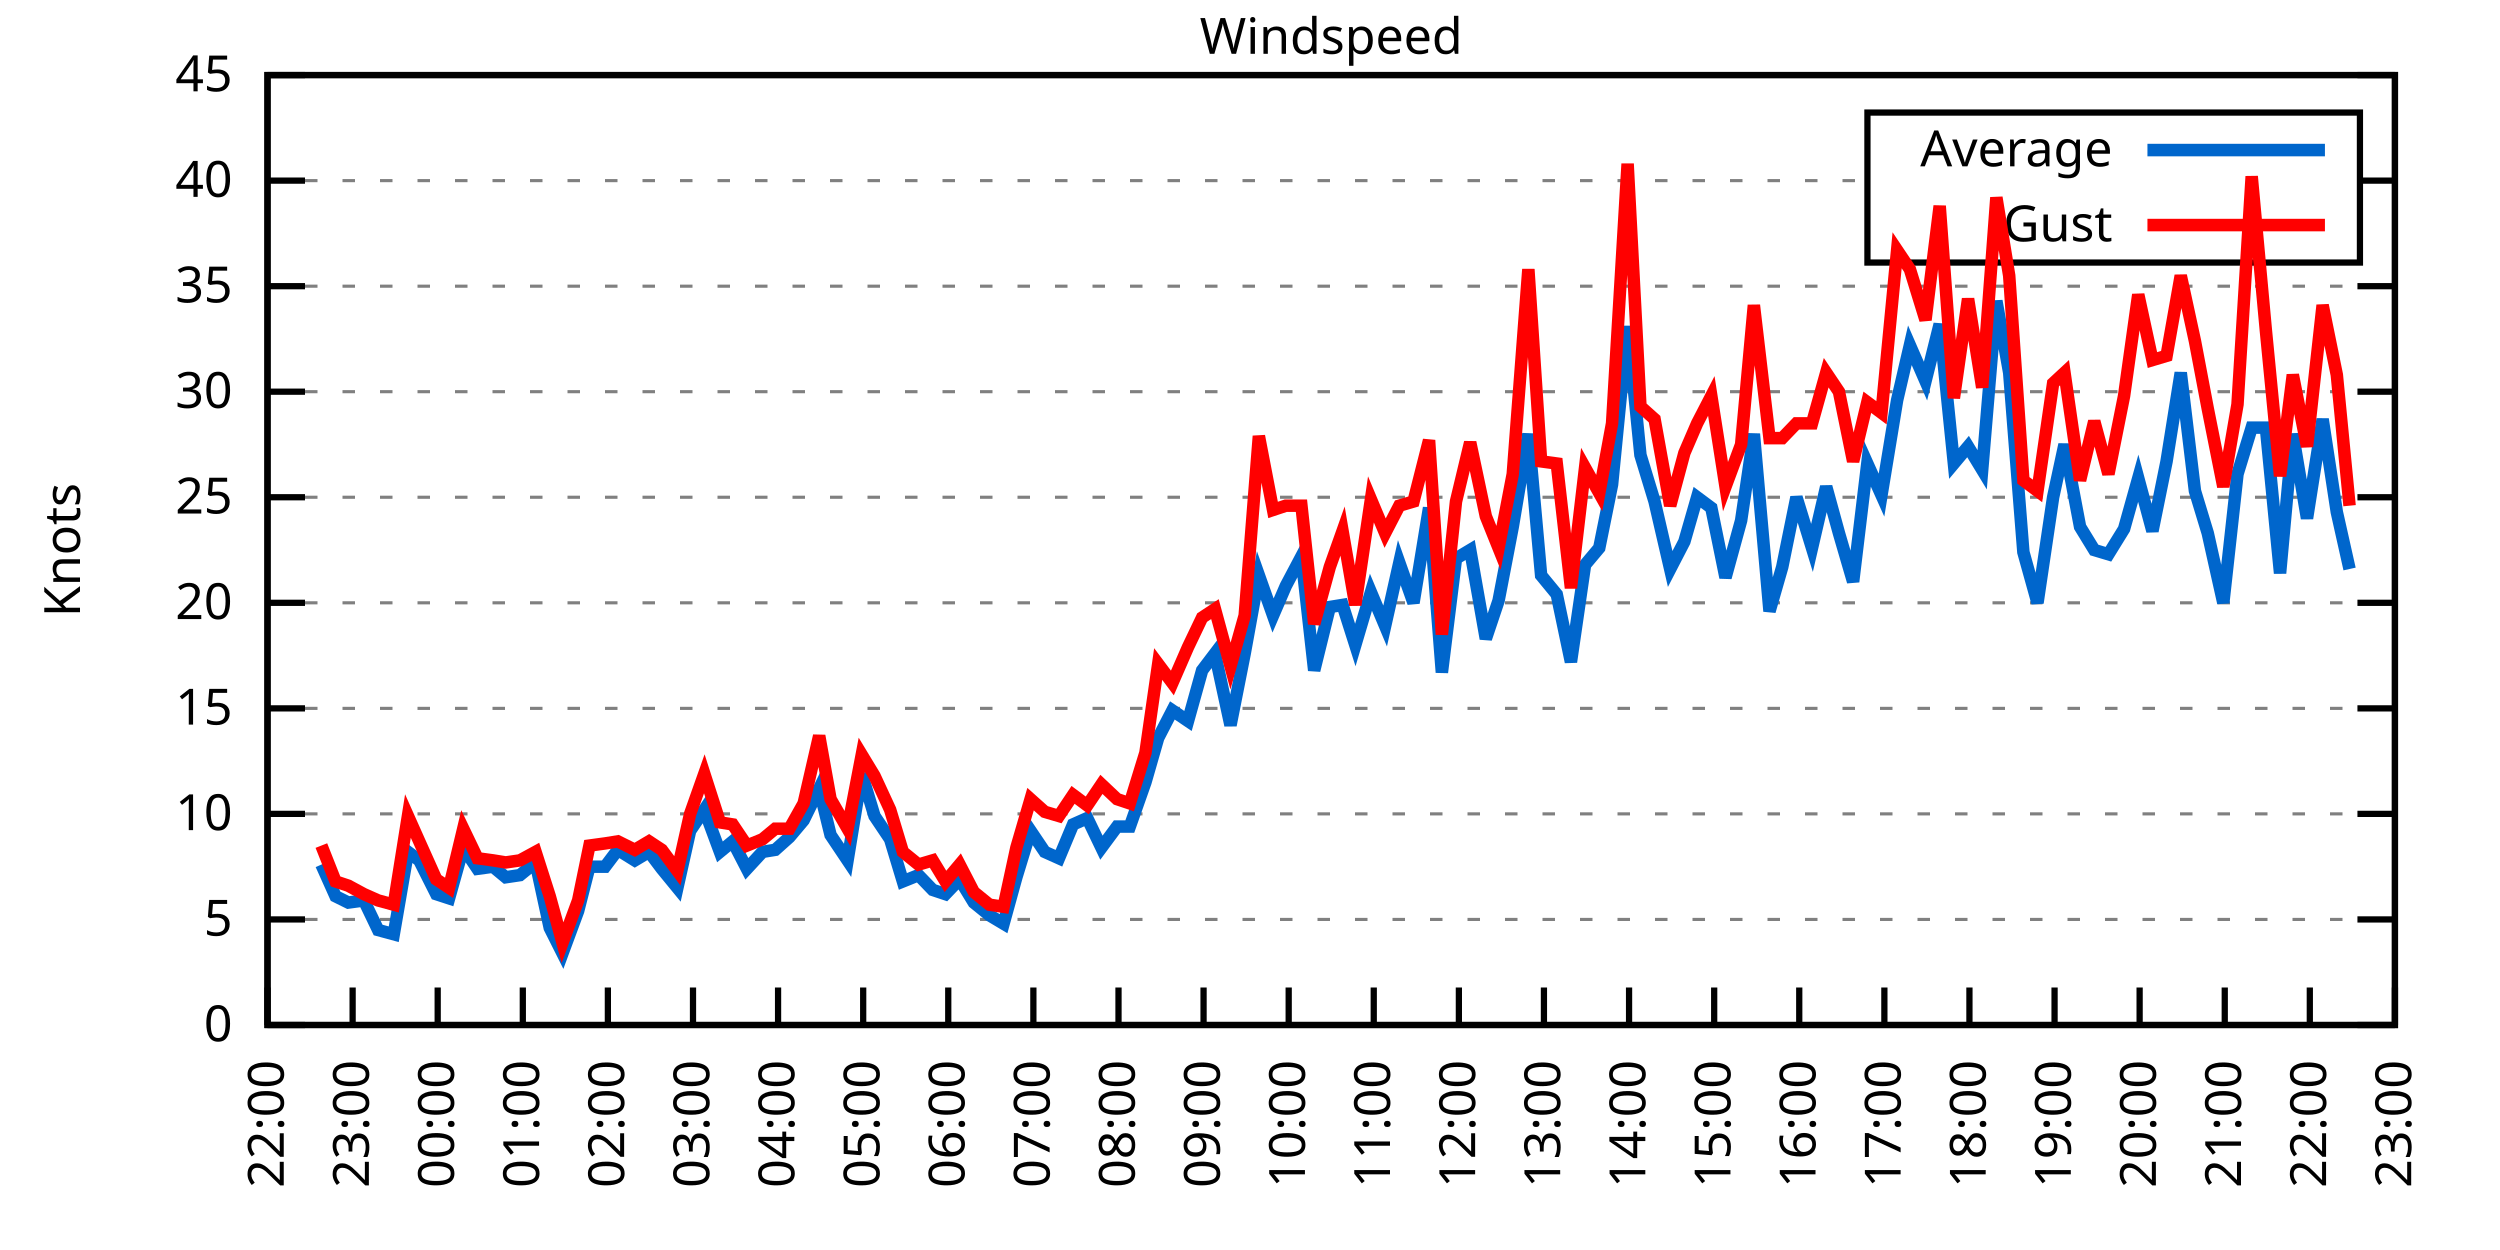
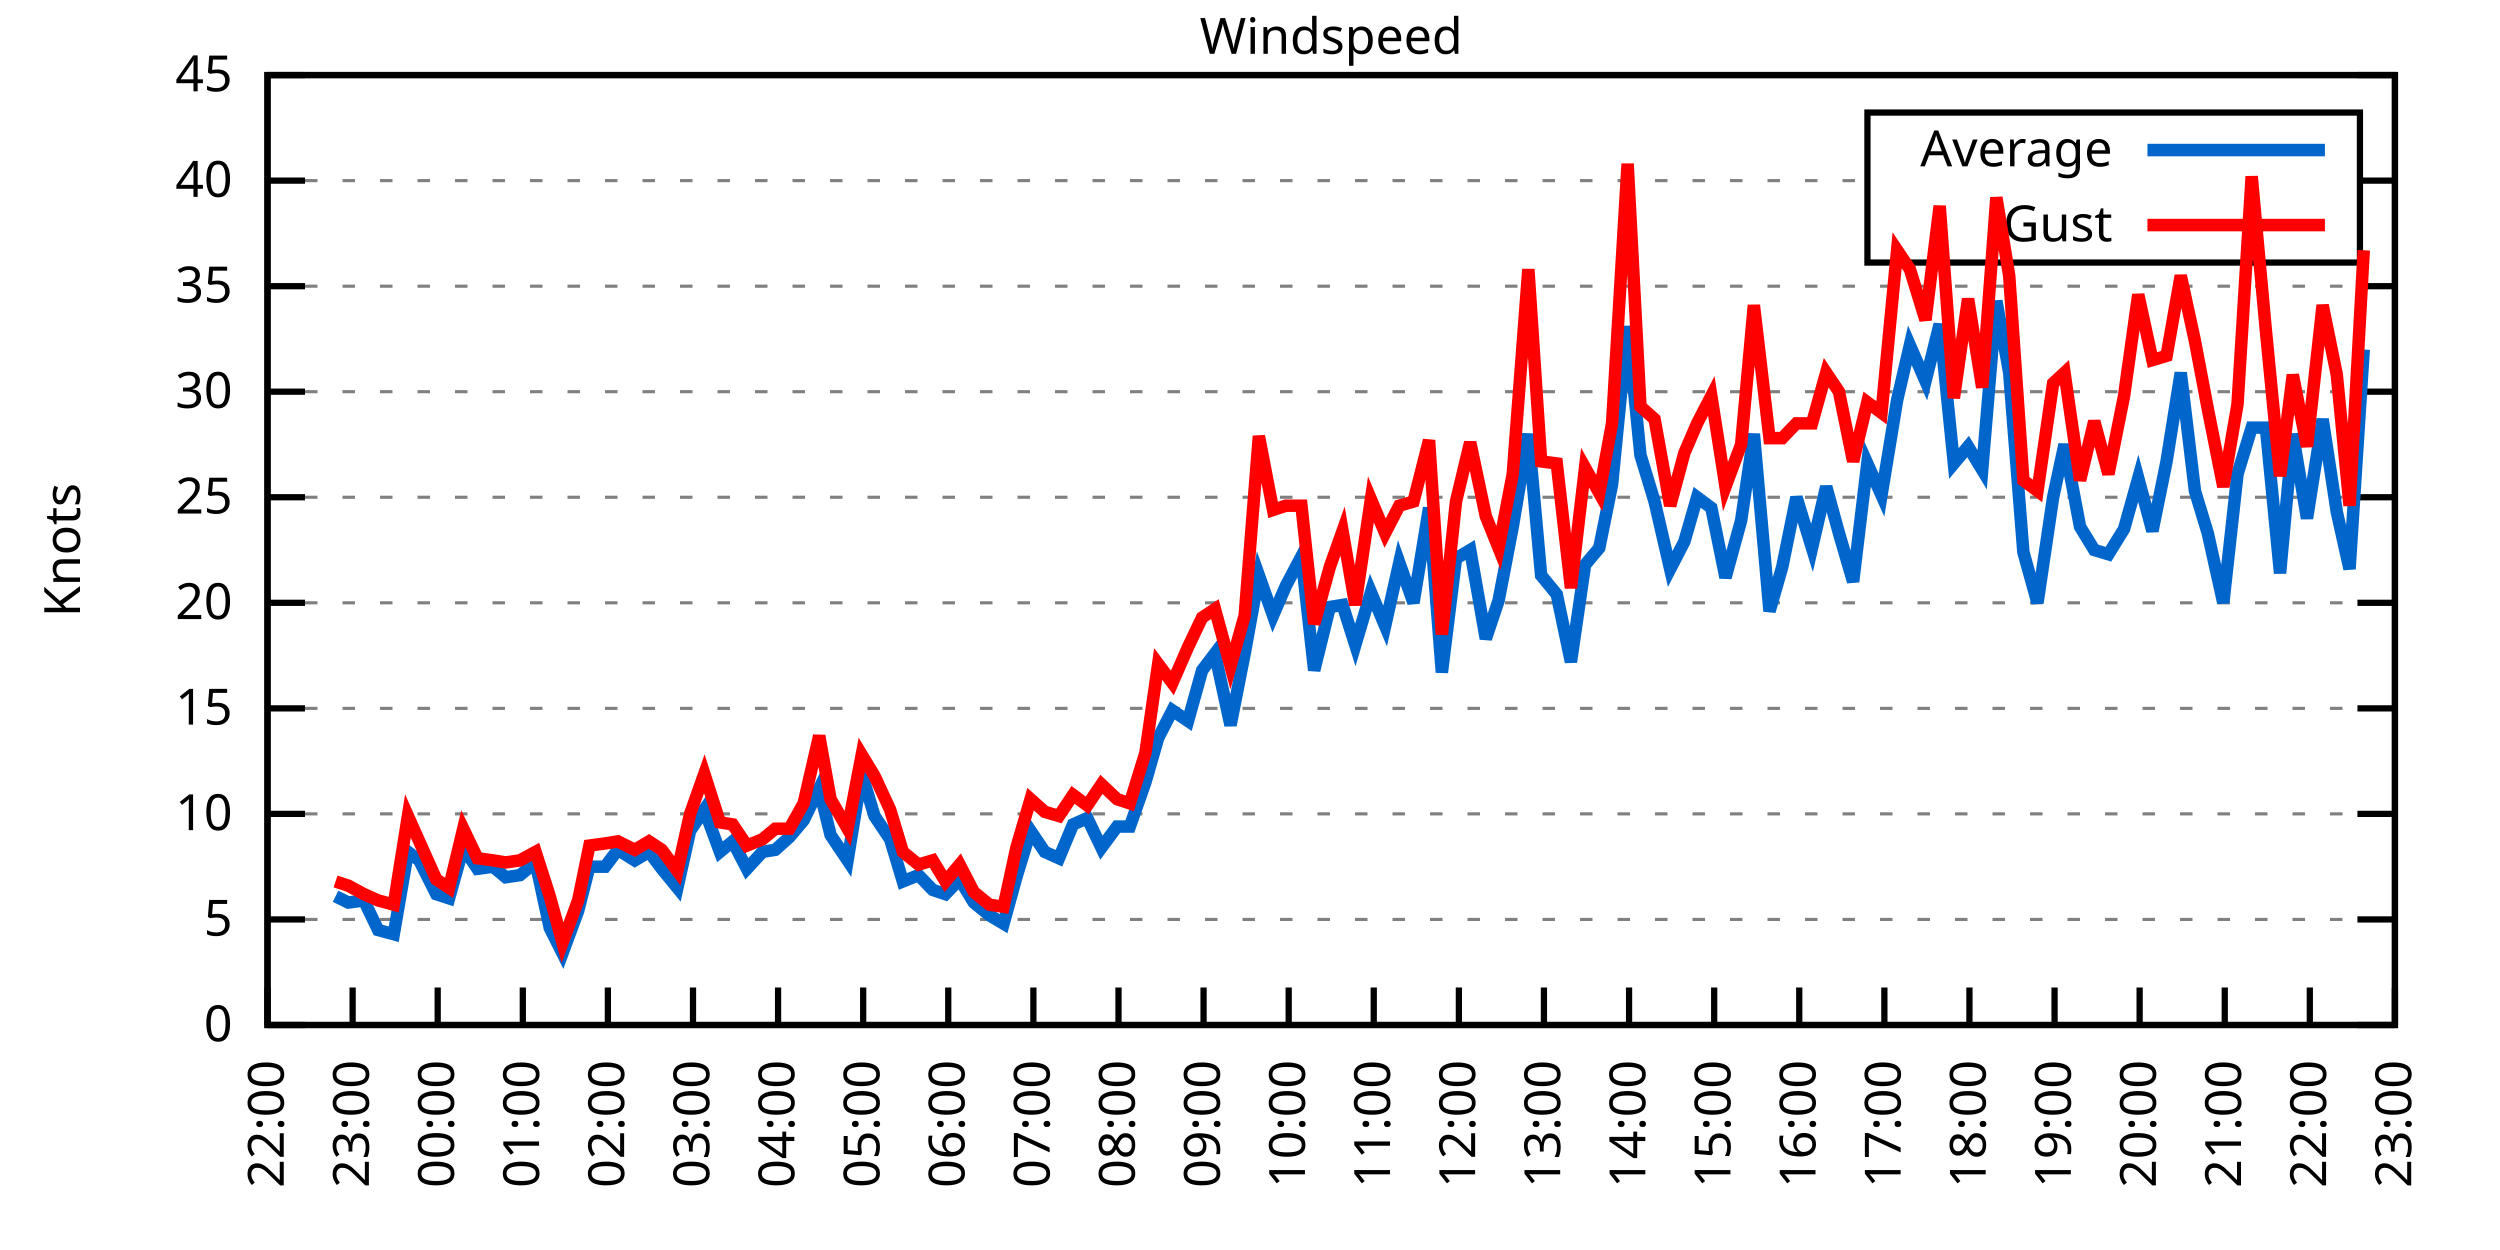
<svg xmlns="http://www.w3.org/2000/svg" xmlns:xlink="http://www.w3.org/1999/xlink" width="400" height="200" viewBox="0 0 400 200">
  <g id="gnuplot_canvas">
    <rect x="0" y="0" width="400" height="200" fill="none" />
    <defs>
      <circle id="gpDot" r="0.5" stroke-width="0.5" stroke="currentColor" />
      <path id="gpPt0" stroke-width="0.333" stroke="currentColor" d="M-1,0 h2 M0,-1 v2" />
      <path id="gpPt1" stroke-width="0.333" stroke="currentColor" d="M-1,-1 L1,1 M1,-1 L-1,1" />
      <path id="gpPt2" stroke-width="0.333" stroke="currentColor" d="M-1,0 L1,0 M0,-1 L0,1 M-1,-1 L1,1 M-1,1 L1,-1" />
      <rect id="gpPt3" stroke-width="0.333" stroke="currentColor" x="-1" y="-1" width="2" height="2" />
      <rect id="gpPt4" stroke-width="0.333" stroke="currentColor" fill="currentColor" x="-1" y="-1" width="2" height="2" />
      <circle id="gpPt5" stroke-width="0.333" stroke="currentColor" cx="0" cy="0" r="1" />
      <use xlink:href="#gpPt5" id="gpPt6" fill="currentColor" stroke="none" />
      <path id="gpPt7" stroke-width="0.333" stroke="currentColor" d="M0,-1.33 L-1.33,0.67 L1.33,0.67 z" />
      <use xlink:href="#gpPt7" id="gpPt8" fill="currentColor" stroke="none" />
      <use xlink:href="#gpPt7" id="gpPt9" stroke="currentColor" transform="rotate(180)" />
      <use xlink:href="#gpPt9" id="gpPt10" fill="currentColor" stroke="none" />
      <use xlink:href="#gpPt3" id="gpPt11" stroke="currentColor" transform="rotate(45)" />
      <use xlink:href="#gpPt11" id="gpPt12" fill="currentColor" stroke="none" />
      <path id="gpPt13" stroke-width="0.333" stroke="currentColor" d="M0,1.330 L1.265,0.411 L0.782,-1.067 L-0.782,-1.076 L-1.265,0.411 z" />
      <use xlink:href="#gpPt13" id="gpPt14" fill="currentColor" stroke="none" />
      <filter id="textbox" filterUnits="objectBoundingBox" x="0" y="0" height="1" width="1">
        <feFlood flood-color="white" flood-opacity="1" result="bgnd" />
        <feComposite in="SourceGraphic" in2="bgnd" operator="atop" />
      </filter>
      <filter id="greybox" filterUnits="objectBoundingBox" x="0" y="0" height="1" width="1">
        <feFlood flood-color="lightgrey" flood-opacity="1" result="grey" />
        <feComposite in="SourceGraphic" in2="grey" operator="atop" />
      </filter>
    </defs>
    <g fill="none" color="white" stroke="currentColor" stroke-width="1.00" stroke-linecap="butt" stroke-linejoin="miter">
</g>
    <g fill="none" color="black" stroke="currentColor" stroke-width="1.00" stroke-linecap="butt" stroke-linejoin="miter">
      <g stroke="none" shape-rendering="crispEdges">
        <polygon fill="rgb(255, 255, 255)" points="42.80,164.00 383.18,164.00 383.18,12.02 42.80,12.02 " />
      </g>
    </g>
    <g fill="none" color="black" stroke="currentColor" stroke-width="1.00" stroke-linecap="butt" stroke-linejoin="miter">
</g>
    <g fill="none" color="black" stroke="black" stroke-width="0.50" stroke-linecap="butt" stroke-linejoin="miter">
</g>
    <g fill="none" color="gray" stroke="currentColor" stroke-width="0.50" stroke-linecap="butt" stroke-linejoin="miter">
      <path stroke="gray" stroke-dasharray="2,4" class="gridline" d="M42.80,164.00 L383.19,164.00  " />
    </g>
    <g fill="none" color="gray" stroke="gray" stroke-width="1.00" stroke-linecap="butt" stroke-linejoin="miter">
</g>
    <g fill="none" color="black" stroke="currentColor" stroke-width="1.00" stroke-linecap="butt" stroke-linejoin="miter">
      <path stroke="black" d="M42.80,164.00 L48.80,164.00 M383.19,164.00 L377.19,164.00  " />
      <g transform="translate(37.20,166.60)" stroke="none" fill="black" font-family="Sans" font-size="8.00" text-anchor="end">
        <text>
          <tspan font-family="Sans"> 0</tspan>
        </text>
      </g>
    </g>
    <g fill="none" color="black" stroke="currentColor" stroke-width="1.00" stroke-linecap="butt" stroke-linejoin="miter">
</g>
    <g fill="none" color="black" stroke="black" stroke-width="0.50" stroke-linecap="butt" stroke-linejoin="miter">
</g>
    <g fill="none" color="gray" stroke="currentColor" stroke-width="0.50" stroke-linecap="butt" stroke-linejoin="miter">
      <path stroke="gray" stroke-dasharray="2,4" class="gridline" d="M42.80,147.11 L383.19,147.11  " />
    </g>
    <g fill="none" color="gray" stroke="gray" stroke-width="1.00" stroke-linecap="butt" stroke-linejoin="miter">
</g>
    <g fill="none" color="black" stroke="currentColor" stroke-width="1.00" stroke-linecap="butt" stroke-linejoin="miter">
      <path stroke="black" d="M42.80,147.11 L48.80,147.11 M383.19,147.11 L377.19,147.11  " />
      <g transform="translate(37.20,149.71)" stroke="none" fill="black" font-family="Sans" font-size="8.00" text-anchor="end">
        <text>
          <tspan font-family="Sans"> 5</tspan>
        </text>
      </g>
    </g>
    <g fill="none" color="black" stroke="currentColor" stroke-width="1.00" stroke-linecap="butt" stroke-linejoin="miter">
</g>
    <g fill="none" color="black" stroke="black" stroke-width="0.50" stroke-linecap="butt" stroke-linejoin="miter">
</g>
    <g fill="none" color="gray" stroke="currentColor" stroke-width="0.50" stroke-linecap="butt" stroke-linejoin="miter">
      <path stroke="gray" stroke-dasharray="2,4" class="gridline" d="M42.80,130.22 L383.19,130.22  " />
    </g>
    <g fill="none" color="gray" stroke="gray" stroke-width="1.00" stroke-linecap="butt" stroke-linejoin="miter">
</g>
    <g fill="none" color="black" stroke="currentColor" stroke-width="1.00" stroke-linecap="butt" stroke-linejoin="miter">
      <path stroke="black" d="M42.80,130.22 L48.80,130.22 M383.19,130.22 L377.19,130.22  " />
      <g transform="translate(37.20,132.82)" stroke="none" fill="black" font-family="Sans" font-size="8.00" text-anchor="end">
        <text>
          <tspan font-family="Sans"> 10</tspan>
        </text>
      </g>
    </g>
    <g fill="none" color="black" stroke="currentColor" stroke-width="1.00" stroke-linecap="butt" stroke-linejoin="miter">
</g>
    <g fill="none" color="black" stroke="black" stroke-width="0.50" stroke-linecap="butt" stroke-linejoin="miter">
</g>
    <g fill="none" color="gray" stroke="currentColor" stroke-width="0.50" stroke-linecap="butt" stroke-linejoin="miter">
      <path stroke="gray" stroke-dasharray="2,4" class="gridline" d="M42.80,113.34 L383.19,113.34  " />
    </g>
    <g fill="none" color="gray" stroke="gray" stroke-width="1.00" stroke-linecap="butt" stroke-linejoin="miter">
</g>
    <g fill="none" color="black" stroke="currentColor" stroke-width="1.00" stroke-linecap="butt" stroke-linejoin="miter">
      <path stroke="black" d="M42.80,113.34 L48.80,113.34 M383.19,113.34 L377.19,113.34  " />
      <g transform="translate(37.20,115.94)" stroke="none" fill="black" font-family="Sans" font-size="8.00" text-anchor="end">
        <text>
          <tspan font-family="Sans"> 15</tspan>
        </text>
      </g>
    </g>
    <g fill="none" color="black" stroke="currentColor" stroke-width="1.00" stroke-linecap="butt" stroke-linejoin="miter">
</g>
    <g fill="none" color="black" stroke="black" stroke-width="0.50" stroke-linecap="butt" stroke-linejoin="miter">
</g>
    <g fill="none" color="gray" stroke="currentColor" stroke-width="0.50" stroke-linecap="butt" stroke-linejoin="miter">
      <path stroke="gray" stroke-dasharray="2,4" class="gridline" d="M42.80,96.45 L383.19,96.45  " />
    </g>
    <g fill="none" color="gray" stroke="gray" stroke-width="1.00" stroke-linecap="butt" stroke-linejoin="miter">
</g>
    <g fill="none" color="black" stroke="currentColor" stroke-width="1.00" stroke-linecap="butt" stroke-linejoin="miter">
      <path stroke="black" d="M42.80,96.45 L48.80,96.45 M383.19,96.45 L377.19,96.45  " />
      <g transform="translate(37.20,99.05)" stroke="none" fill="black" font-family="Sans" font-size="8.00" text-anchor="end">
        <text>
          <tspan font-family="Sans"> 20</tspan>
        </text>
      </g>
    </g>
    <g fill="none" color="black" stroke="currentColor" stroke-width="1.00" stroke-linecap="butt" stroke-linejoin="miter">
</g>
    <g fill="none" color="black" stroke="black" stroke-width="0.50" stroke-linecap="butt" stroke-linejoin="miter">
</g>
    <g fill="none" color="gray" stroke="currentColor" stroke-width="0.50" stroke-linecap="butt" stroke-linejoin="miter">
      <path stroke="gray" stroke-dasharray="2,4" class="gridline" d="M42.80,79.56 L383.19,79.56  " />
    </g>
    <g fill="none" color="gray" stroke="gray" stroke-width="1.00" stroke-linecap="butt" stroke-linejoin="miter">
</g>
    <g fill="none" color="black" stroke="currentColor" stroke-width="1.00" stroke-linecap="butt" stroke-linejoin="miter">
      <path stroke="black" d="M42.80,79.56 L48.80,79.56 M383.19,79.56 L377.19,79.56  " />
      <g transform="translate(37.20,82.16)" stroke="none" fill="black" font-family="Sans" font-size="8.00" text-anchor="end">
        <text>
          <tspan font-family="Sans"> 25</tspan>
        </text>
      </g>
    </g>
    <g fill="none" color="black" stroke="currentColor" stroke-width="1.00" stroke-linecap="butt" stroke-linejoin="miter">
</g>
    <g fill="none" color="black" stroke="black" stroke-width="0.50" stroke-linecap="butt" stroke-linejoin="miter">
</g>
    <g fill="none" color="gray" stroke="currentColor" stroke-width="0.50" stroke-linecap="butt" stroke-linejoin="miter">
      <path stroke="gray" stroke-dasharray="2,4" class="gridline" d="M42.80,62.67 L383.19,62.67  " />
    </g>
    <g fill="none" color="gray" stroke="gray" stroke-width="1.00" stroke-linecap="butt" stroke-linejoin="miter">
</g>
    <g fill="none" color="black" stroke="currentColor" stroke-width="1.00" stroke-linecap="butt" stroke-linejoin="miter">
      <path stroke="black" d="M42.80,62.67 L48.80,62.67 M383.19,62.67 L377.19,62.67  " />
      <g transform="translate(37.20,65.27)" stroke="none" fill="black" font-family="Sans" font-size="8.00" text-anchor="end">
        <text>
          <tspan font-family="Sans"> 30</tspan>
        </text>
      </g>
    </g>
    <g fill="none" color="black" stroke="currentColor" stroke-width="1.00" stroke-linecap="butt" stroke-linejoin="miter">
</g>
    <g fill="none" color="black" stroke="black" stroke-width="0.50" stroke-linecap="butt" stroke-linejoin="miter">
</g>
    <g fill="none" color="gray" stroke="currentColor" stroke-width="0.50" stroke-linecap="butt" stroke-linejoin="miter">
      <path stroke="gray" stroke-dasharray="2,4" class="gridline" d="M42.80,45.79 L383.19,45.79  " />
    </g>
    <g fill="none" color="gray" stroke="gray" stroke-width="1.00" stroke-linecap="butt" stroke-linejoin="miter">
</g>
    <g fill="none" color="black" stroke="currentColor" stroke-width="1.00" stroke-linecap="butt" stroke-linejoin="miter">
      <path stroke="black" d="M42.80,45.79 L48.80,45.79 M383.19,45.79 L377.19,45.79  " />
      <g transform="translate(37.20,48.39)" stroke="none" fill="black" font-family="Sans" font-size="8.00" text-anchor="end">
        <text>
          <tspan font-family="Sans"> 35</tspan>
        </text>
      </g>
    </g>
    <g fill="none" color="black" stroke="currentColor" stroke-width="1.00" stroke-linecap="butt" stroke-linejoin="miter">
</g>
    <g fill="none" color="black" stroke="black" stroke-width="0.50" stroke-linecap="butt" stroke-linejoin="miter">
</g>
    <g fill="none" color="gray" stroke="currentColor" stroke-width="0.50" stroke-linecap="butt" stroke-linejoin="miter">
      <path stroke="gray" stroke-dasharray="2,4" class="gridline" d="M42.80,28.90 L298.79,28.90 M377.59,28.90 L383.19,28.90  " />
    </g>
    <g fill="none" color="gray" stroke="gray" stroke-width="1.00" stroke-linecap="butt" stroke-linejoin="miter">
</g>
    <g fill="none" color="black" stroke="currentColor" stroke-width="1.00" stroke-linecap="butt" stroke-linejoin="miter">
      <path stroke="black" d="M42.80,28.90 L48.80,28.90 M383.19,28.90 L377.19,28.90  " />
      <g transform="translate(37.20,31.50)" stroke="none" fill="black" font-family="Sans" font-size="8.00" text-anchor="end">
        <text>
          <tspan font-family="Sans"> 40</tspan>
        </text>
      </g>
    </g>
    <g fill="none" color="black" stroke="currentColor" stroke-width="1.00" stroke-linecap="butt" stroke-linejoin="miter">
</g>
    <g fill="none" color="black" stroke="black" stroke-width="0.50" stroke-linecap="butt" stroke-linejoin="miter">
</g>
    <g fill="none" color="gray" stroke="currentColor" stroke-width="0.50" stroke-linecap="butt" stroke-linejoin="miter">
      <path stroke="gray" stroke-dasharray="2,4" class="gridline" d="M42.80,12.01 L383.19,12.01  " />
    </g>
    <g fill="none" color="gray" stroke="gray" stroke-width="1.00" stroke-linecap="butt" stroke-linejoin="miter">
</g>
    <g fill="none" color="black" stroke="currentColor" stroke-width="1.00" stroke-linecap="butt" stroke-linejoin="miter">
      <path stroke="black" d="M42.80,12.01 L48.80,12.01 M383.19,12.01 L377.19,12.01  " />
      <g transform="translate(37.20,14.61)" stroke="none" fill="black" font-family="Sans" font-size="8.00" text-anchor="end">
        <text>
          <tspan font-family="Sans"> 45</tspan>
        </text>
      </g>
    </g>
    <g fill="none" color="black" stroke="currentColor" stroke-width="1.00" stroke-linecap="butt" stroke-linejoin="miter">
      <path stroke="black" d="M42.80,164.00 L42.80,158.00  " />
      <g transform="translate(45.40,169.60) rotate(270.00)" stroke="none" fill="black" font-family="Sans" font-size="8.00" text-anchor="end">
        <text>
          <tspan font-family="Sans">22:00</tspan>
        </text>
      </g>
    </g>
    <g fill="none" color="black" stroke="currentColor" stroke-width="1.00" stroke-linecap="butt" stroke-linejoin="miter">
      <path stroke="black" d="M56.42,164.00 L56.42,158.00  " />
      <g transform="translate(59.02,169.60) rotate(270.00)" stroke="none" fill="black" font-family="Sans" font-size="8.00" text-anchor="end">
        <text>
          <tspan font-family="Sans">23:00</tspan>
        </text>
      </g>
    </g>
    <g fill="none" color="black" stroke="currentColor" stroke-width="1.00" stroke-linecap="butt" stroke-linejoin="miter">
      <path stroke="black" d="M70.03,164.00 L70.03,158.00  " />
      <g transform="translate(72.63,169.60) rotate(270.00)" stroke="none" fill="black" font-family="Sans" font-size="8.00" text-anchor="end">
        <text>
          <tspan font-family="Sans">00:00</tspan>
        </text>
      </g>
    </g>
    <g fill="none" color="black" stroke="currentColor" stroke-width="1.00" stroke-linecap="butt" stroke-linejoin="miter">
      <path stroke="black" d="M83.65,164.00 L83.65,158.00  " />
      <g transform="translate(86.25,169.60) rotate(270.00)" stroke="none" fill="black" font-family="Sans" font-size="8.00" text-anchor="end">
        <text>
          <tspan font-family="Sans">01:00</tspan>
        </text>
      </g>
    </g>
    <g fill="none" color="black" stroke="currentColor" stroke-width="1.00" stroke-linecap="butt" stroke-linejoin="miter">
      <path stroke="black" d="M97.26,164.00 L97.26,158.00  " />
      <g transform="translate(99.86,169.60) rotate(270.00)" stroke="none" fill="black" font-family="Sans" font-size="8.00" text-anchor="end">
        <text>
          <tspan font-family="Sans">02:00</tspan>
        </text>
      </g>
    </g>
    <g fill="none" color="black" stroke="currentColor" stroke-width="1.00" stroke-linecap="butt" stroke-linejoin="miter">
      <path stroke="black" d="M110.88,164.00 L110.88,158.00  " />
      <g transform="translate(113.48,169.60) rotate(270.00)" stroke="none" fill="black" font-family="Sans" font-size="8.00" text-anchor="end">
        <text>
          <tspan font-family="Sans">03:00</tspan>
        </text>
      </g>
    </g>
    <g fill="none" color="black" stroke="currentColor" stroke-width="1.00" stroke-linecap="butt" stroke-linejoin="miter">
      <path stroke="black" d="M124.49,164.00 L124.49,158.00  " />
      <g transform="translate(127.09,169.60) rotate(270.00)" stroke="none" fill="black" font-family="Sans" font-size="8.00" text-anchor="end">
        <text>
          <tspan font-family="Sans">04:00</tspan>
        </text>
      </g>
    </g>
    <g fill="none" color="black" stroke="currentColor" stroke-width="1.00" stroke-linecap="butt" stroke-linejoin="miter">
      <path stroke="black" d="M138.11,164.00 L138.11,158.00  " />
      <g transform="translate(140.71,169.60) rotate(270.00)" stroke="none" fill="black" font-family="Sans" font-size="8.00" text-anchor="end">
        <text>
          <tspan font-family="Sans">05:00</tspan>
        </text>
      </g>
    </g>
    <g fill="none" color="black" stroke="currentColor" stroke-width="1.00" stroke-linecap="butt" stroke-linejoin="miter">
      <path stroke="black" d="M151.72,164.00 L151.72,158.00  " />
      <g transform="translate(154.32,169.60) rotate(270.00)" stroke="none" fill="black" font-family="Sans" font-size="8.00" text-anchor="end">
        <text>
          <tspan font-family="Sans">06:00</tspan>
        </text>
      </g>
    </g>
    <g fill="none" color="black" stroke="currentColor" stroke-width="1.00" stroke-linecap="butt" stroke-linejoin="miter">
      <path stroke="black" d="M165.34,164.00 L165.34,158.00  " />
      <g transform="translate(167.94,169.60) rotate(270.00)" stroke="none" fill="black" font-family="Sans" font-size="8.00" text-anchor="end">
        <text>
          <tspan font-family="Sans">07:00</tspan>
        </text>
      </g>
    </g>
    <g fill="none" color="black" stroke="currentColor" stroke-width="1.00" stroke-linecap="butt" stroke-linejoin="miter">
      <path stroke="black" d="M178.96,164.00 L178.96,158.00  " />
      <g transform="translate(181.56,169.60) rotate(270.00)" stroke="none" fill="black" font-family="Sans" font-size="8.00" text-anchor="end">
        <text>
          <tspan font-family="Sans">08:00</tspan>
        </text>
      </g>
    </g>
    <g fill="none" color="black" stroke="currentColor" stroke-width="1.00" stroke-linecap="butt" stroke-linejoin="miter">
      <path stroke="black" d="M192.57,164.00 L192.57,158.00  " />
      <g transform="translate(195.17,169.60) rotate(270.00)" stroke="none" fill="black" font-family="Sans" font-size="8.00" text-anchor="end">
        <text>
          <tspan font-family="Sans">09:00</tspan>
        </text>
      </g>
    </g>
    <g fill="none" color="black" stroke="currentColor" stroke-width="1.00" stroke-linecap="butt" stroke-linejoin="miter">
      <path stroke="black" d="M206.19,164.00 L206.19,158.00  " />
      <g transform="translate(208.79,169.60) rotate(270.00)" stroke="none" fill="black" font-family="Sans" font-size="8.00" text-anchor="end">
        <text>
          <tspan font-family="Sans">10:00</tspan>
        </text>
      </g>
    </g>
    <g fill="none" color="black" stroke="currentColor" stroke-width="1.00" stroke-linecap="butt" stroke-linejoin="miter">
      <path stroke="black" d="M219.80,164.00 L219.80,158.00  " />
      <g transform="translate(222.40,169.60) rotate(270.00)" stroke="none" fill="black" font-family="Sans" font-size="8.00" text-anchor="end">
        <text>
          <tspan font-family="Sans">11:00</tspan>
        </text>
      </g>
    </g>
    <g fill="none" color="black" stroke="currentColor" stroke-width="1.00" stroke-linecap="butt" stroke-linejoin="miter">
      <path stroke="black" d="M233.42,164.00 L233.42,158.00  " />
      <g transform="translate(236.02,169.60) rotate(270.00)" stroke="none" fill="black" font-family="Sans" font-size="8.00" text-anchor="end">
        <text>
          <tspan font-family="Sans">12:00</tspan>
        </text>
      </g>
    </g>
    <g fill="none" color="black" stroke="currentColor" stroke-width="1.00" stroke-linecap="butt" stroke-linejoin="miter">
      <path stroke="black" d="M247.03,164.00 L247.03,158.00  " />
      <g transform="translate(249.63,169.60) rotate(270.00)" stroke="none" fill="black" font-family="Sans" font-size="8.00" text-anchor="end">
        <text>
          <tspan font-family="Sans">13:00</tspan>
        </text>
      </g>
    </g>
    <g fill="none" color="black" stroke="currentColor" stroke-width="1.00" stroke-linecap="butt" stroke-linejoin="miter">
      <path stroke="black" d="M260.65,164.00 L260.65,158.00  " />
      <g transform="translate(263.25,169.60) rotate(270.00)" stroke="none" fill="black" font-family="Sans" font-size="8.00" text-anchor="end">
        <text>
          <tspan font-family="Sans">14:00</tspan>
        </text>
      </g>
    </g>
    <g fill="none" color="black" stroke="currentColor" stroke-width="1.00" stroke-linecap="butt" stroke-linejoin="miter">
      <path stroke="black" d="M274.27,164.00 L274.27,158.00  " />
      <g transform="translate(276.87,169.60) rotate(270.00)" stroke="none" fill="black" font-family="Sans" font-size="8.00" text-anchor="end">
        <text>
          <tspan font-family="Sans">15:00</tspan>
        </text>
      </g>
    </g>
    <g fill="none" color="black" stroke="currentColor" stroke-width="1.00" stroke-linecap="butt" stroke-linejoin="miter">
      <path stroke="black" d="M287.88,164.00 L287.88,158.00  " />
      <g transform="translate(290.48,169.60) rotate(270.00)" stroke="none" fill="black" font-family="Sans" font-size="8.00" text-anchor="end">
        <text>
          <tspan font-family="Sans">16:00</tspan>
        </text>
      </g>
    </g>
    <g fill="none" color="black" stroke="currentColor" stroke-width="1.00" stroke-linecap="butt" stroke-linejoin="miter">
      <path stroke="black" d="M301.50,164.00 L301.50,158.00  " />
      <g transform="translate(304.10,169.60) rotate(270.00)" stroke="none" fill="black" font-family="Sans" font-size="8.00" text-anchor="end">
        <text>
          <tspan font-family="Sans">17:00</tspan>
        </text>
      </g>
    </g>
    <g fill="none" color="black" stroke="currentColor" stroke-width="1.00" stroke-linecap="butt" stroke-linejoin="miter">
      <path stroke="black" d="M315.11,164.00 L315.11,158.00  " />
      <g transform="translate(317.71,169.60) rotate(270.00)" stroke="none" fill="black" font-family="Sans" font-size="8.00" text-anchor="end">
        <text>
          <tspan font-family="Sans">18:00</tspan>
        </text>
      </g>
    </g>
    <g fill="none" color="black" stroke="currentColor" stroke-width="1.00" stroke-linecap="butt" stroke-linejoin="miter">
      <path stroke="black" d="M328.73,164.00 L328.73,158.00  " />
      <g transform="translate(331.33,169.60) rotate(270.00)" stroke="none" fill="black" font-family="Sans" font-size="8.00" text-anchor="end">
        <text>
          <tspan font-family="Sans">19:00</tspan>
        </text>
      </g>
    </g>
    <g fill="none" color="black" stroke="currentColor" stroke-width="1.00" stroke-linecap="butt" stroke-linejoin="miter">
      <path stroke="black" d="M342.34,164.00 L342.34,158.00  " />
      <g transform="translate(344.94,169.60) rotate(270.00)" stroke="none" fill="black" font-family="Sans" font-size="8.00" text-anchor="end">
        <text>
          <tspan font-family="Sans">20:00</tspan>
        </text>
      </g>
    </g>
    <g fill="none" color="black" stroke="currentColor" stroke-width="1.00" stroke-linecap="butt" stroke-linejoin="miter">
      <path stroke="black" d="M355.96,164.00 L355.96,158.00  " />
      <g transform="translate(358.56,169.60) rotate(270.00)" stroke="none" fill="black" font-family="Sans" font-size="8.00" text-anchor="end">
        <text>
          <tspan font-family="Sans">21:00</tspan>
        </text>
      </g>
    </g>
    <g fill="none" color="black" stroke="currentColor" stroke-width="1.00" stroke-linecap="butt" stroke-linejoin="miter">
      <path stroke="black" d="M369.57,164.00 L369.57,158.00  " />
      <g transform="translate(372.17,169.60) rotate(270.00)" stroke="none" fill="black" font-family="Sans" font-size="8.00" text-anchor="end">
        <text>
          <tspan font-family="Sans">22:00</tspan>
        </text>
      </g>
    </g>
    <g fill="none" color="black" stroke="currentColor" stroke-width="1.00" stroke-linecap="butt" stroke-linejoin="miter">
      <path stroke="black" d="M383.19,164.00 L383.19,158.00  " />
      <g transform="translate(385.79,169.60) rotate(270.00)" stroke="none" fill="black" font-family="Sans" font-size="8.00" text-anchor="end">
        <text>
          <tspan font-family="Sans">23:00</tspan>
        </text>
      </g>
    </g>
    <g fill="none" color="black" stroke="currentColor" stroke-width="1.00" stroke-linecap="butt" stroke-linejoin="miter">
</g>
    <g fill="none" color="black" stroke="currentColor" stroke-width="1.00" stroke-linecap="butt" stroke-linejoin="miter">
      <path stroke="black" d="M42.80,12.01 L42.80,164.00 L383.19,164.00 L383.19,12.01 L42.80,12.01 Z  " />
    </g>
    <g fill="none" color="black" stroke="currentColor" stroke-width="1.00" stroke-linecap="butt" stroke-linejoin="miter">
</g>
    <g fill="none" color="black" stroke="currentColor" stroke-width="1.00" stroke-linecap="butt" stroke-linejoin="miter">
      <path stroke="black" d="M298.79,42.01 L298.79,18.01 L377.59,18.01 L377.59,42.01 L298.79,42.01 Z  " />
    </g>
    <g id="Windspeed_plot_1">
      <g fill="none" color="white" stroke="black" stroke-width="2.00" stroke-linecap="butt" stroke-linejoin="miter">
</g>
      <g fill="none" color="black" stroke="currentColor" stroke-width="2.00" stroke-linecap="butt" stroke-linejoin="miter">
        <g transform="translate(337.99,26.61)" stroke="none" fill="black" font-family="Sans" font-size="8.00" text-anchor="end">
          <text>
            <tspan font-family="Sans">Average</tspan>
          </text>
        </g>
      </g>
      <g fill="none" color="black" stroke="currentColor" stroke-width="2.00" stroke-linecap="butt" stroke-linejoin="miter">
-         <path stroke="rgb(  0, 102, 204)" d="M343.59,24.01 L371.99,24.01 M51.42,138.33 L53.69,143.40 L55.73,144.41 L58.23,144.07 L60.50,148.80 L63.00,149.48   L65.27,136.30 L67.08,137.66 L69.80,143.06 L71.85,143.73 L74.12,135.63 L76.39,139.01 L78.88,138.67 L80.92,140.36   L83.19,140.02 L85.69,137.99 L87.96,148.46 L90.00,152.52 L92.50,145.76 L94.31,138.67 L96.81,138.67 L98.85,135.97   L101.57,137.66 L103.84,136.30 L105.89,139.01 L108.38,142.05 L110.42,132.93 L112.69,129.55 L115.19,136.30 L117.23,134.62   L119.50,139.01 L122.00,136.30 L124.04,135.97 L126.31,133.94 L128.58,131.24 L131.07,126.17 L132.89,133.60 L135.61,137.66   L137.88,123.81 L139.92,130.56 L142.42,134.28 L144.46,141.03 L146.96,140.02 L149.23,142.38 L151.27,143.06 L153.54,140.69   L155.81,144.41 L158.31,146.44 L160.57,147.79 L162.62,140.36 L164.89,132.93 L167.16,136.30 L169.43,137.32 L171.69,131.91   L173.96,130.90 L176.23,135.63 L178.73,132.25 L180.77,132.25 L183.27,125.16 L185.31,118.07 L187.58,113.67 L190.08,115.36   L192.34,107.26 L194.39,104.56 L196.88,116.04 L199.15,104.56 L201.42,92.06 L203.69,98.48 L205.73,93.75 L208.23,89.02   L210.27,107.26 L212.77,97.12 L214.81,96.79 L216.85,103.20 L219.35,94.76 L221.62,100.16 L223.89,90.03 L226.16,96.45   L228.65,81.25 L230.70,107.59 L232.96,89.36 L235.23,88.00 L237.73,102.19 L239.77,96.11 L242.04,84.29 L244.54,69.43   L246.58,92.06 L249.08,95.10 L251.35,105.91 L253.61,90.37 L255.88,87.67 L257.93,77.53 L260.42,52.20 L262.47,72.81   L264.73,80.24 L267.23,91.04 L269.50,86.65 L271.54,79.56 L273.81,81.25 L276.08,92.40 L278.58,83.28 L280.62,69.43   L283.12,97.80 L285.16,90.71 L287.43,79.56 L289.92,87.67 L292.19,77.87 L294.23,85.30 L296.50,93.07 L298.77,74.16   L301.04,79.22 L303.54,64.02 L305.58,55.24 L308.08,60.98 L310.35,51.87 L312.62,74.16 L314.89,71.45 L317.15,75.17   L319.42,48.15 L321.47,59.63 L323.74,88.34 L326.00,96.45 L328.50,79.56 L330.32,71.12 L332.81,84.29 L335.08,88.00   L337.35,88.68 L339.85,84.63 L342.12,76.52 L344.39,84.97 L346.65,73.82 L348.92,59.63 L351.19,78.55 L353.24,85.30   L355.73,96.45 L358.00,75.85 L360.27,68.42 L362.54,68.42 L364.81,91.72 L366.85,69.43 L369.12,82.94 L371.62,67.06   L373.89,81.93 L375.93,91.04  " />
+         <path stroke="rgb(  0, 102, 204)" d="M343.59,24.01 L371.99,24.01 M53.69,143.40 L55.73,144.41 L58.23,144.07 L60.50,148.80 L63.00,149.48 L65.27,136.30   L67.08,137.66 L69.80,143.06 L71.85,143.73 L74.12,135.63 L76.39,139.01 L78.88,138.67 L80.92,140.36 L83.19,140.02   L85.69,137.99 L87.96,148.46 L90.00,152.52 L92.50,145.76 L94.31,138.67 L96.81,138.67 L98.85,135.97 L101.57,137.66   L103.84,136.30 L105.89,139.01 L108.38,142.05 L110.42,132.93 L112.69,129.55 L115.19,136.30 L117.23,134.62 L119.50,139.01   L122.00,136.30 L124.04,135.97 L126.31,133.94 L128.58,131.24 L131.07,126.17 L132.89,133.60 L135.61,137.66 L137.88,123.81   L139.92,130.56 L142.42,134.28 L144.46,141.03 L146.96,140.02 L149.23,142.38 L151.27,143.06 L153.54,140.69 L155.81,144.41   L158.31,146.44 L160.57,147.79 L162.62,140.36 L164.89,132.93 L167.16,136.30 L169.43,137.32 L171.69,131.91 L173.96,130.90   L176.23,135.63 L178.73,132.25 L180.77,132.25 L183.27,125.16 L185.31,118.07 L187.58,113.67 L190.08,115.36 L192.34,107.26   L194.39,104.56 L196.88,116.04 L199.15,104.56 L201.42,92.06 L203.69,98.48 L205.73,93.75 L208.23,89.02 L210.27,107.26   L212.77,97.12 L214.81,96.79 L216.85,103.20 L219.35,94.76 L221.62,100.16 L223.89,90.03 L226.16,96.45 L228.65,81.25   L230.70,107.59 L232.96,89.36 L235.23,88.00 L237.73,102.19 L239.77,96.11 L242.04,84.29 L244.54,69.43 L246.58,92.06   L249.08,95.10 L251.35,105.91 L253.61,90.37 L255.88,87.67 L257.93,77.53 L260.42,52.20 L262.47,72.81 L264.73,80.24   L267.23,91.04 L269.50,86.65 L271.54,79.56 L273.81,81.25 L276.08,92.40 L278.58,83.28 L280.62,69.43 L283.12,97.80   L285.16,90.71 L287.43,79.56 L289.92,87.67 L292.19,77.87 L294.23,85.30 L296.50,93.07 L298.77,74.16 L301.04,79.22   L303.54,64.02 L305.58,55.24 L308.08,60.98 L310.35,51.87 L312.62,74.16 L314.89,71.45 L317.15,75.17 L319.42,48.15   L321.47,59.63 L323.74,88.34 L326.00,96.45 L328.50,79.56 L330.32,71.12 L332.81,84.29 L335.08,88.00 L337.35,88.68   L339.85,84.63 L342.12,76.52 L344.39,84.97 L346.65,73.82 L348.92,59.63 L351.19,78.55 L353.24,85.30 L355.73,96.45   L358.00,75.85 L360.27,68.42 L362.54,68.42 L364.81,91.72 L366.85,69.43 L369.12,82.94 L371.62,67.06 L373.89,81.93   L375.93,91.04 L378.20,55.92  " />
      </g>
    </g>
    <g id="Windspeed_plot_2">
      <g fill="none" color="black" stroke="currentColor" stroke-width="2.00" stroke-linecap="butt" stroke-linejoin="miter">
        <g transform="translate(337.99,38.61)" stroke="none" fill="black" font-family="Sans" font-size="8.00" text-anchor="end">
          <text>
            <tspan font-family="Sans">Gust</tspan>
          </text>
        </g>
      </g>
      <g fill="none" color="black" stroke="currentColor" stroke-width="2.00" stroke-linecap="butt" stroke-linejoin="miter">
-         <path stroke="rgb(255,   0,   0)" d="M343.59,36.01 L371.99,36.01 M51.42,135.29 L53.69,141.03 L55.73,141.71 L58.23,143.06 L60.50,144.07 L63.00,144.75   L65.27,130.56 L67.08,134.62 L69.80,140.69 L71.85,142.05 L74.12,132.59 L76.39,137.32 L78.88,137.66 L80.92,137.99   L83.19,137.66 L85.69,136.30 L87.96,143.40 L90.00,150.83 L92.50,144.07 L94.31,135.29 L96.81,134.95 L98.85,134.62   L101.57,135.97 L103.84,134.62 L105.89,135.97 L108.38,139.34 L110.42,130.22 L112.69,123.81 L115.19,131.58 L117.23,131.91   L119.50,135.29 L122.00,134.28 L124.04,132.59 L126.31,132.59 L128.58,128.54 L131.07,117.73 L132.89,127.86 L135.61,132.59   L137.88,120.77 L139.92,124.14 L142.42,129.55 L144.46,136.30 L146.96,138.33 L149.23,137.66 L151.27,141.03 L153.54,138.33   L155.81,142.72 L158.31,144.75 L160.57,145.09 L162.62,135.63 L164.89,127.86 L167.16,129.89 L169.43,130.56 L171.69,127.18   L173.96,128.87 L176.23,125.50 L178.73,127.86 L180.77,128.54 L183.27,120.43 L185.31,106.24 L187.58,109.28 L190.08,103.54   L192.34,98.81 L194.39,97.46 L196.88,106.58 L199.15,98.48 L201.42,69.77 L203.69,81.59 L205.73,80.91 L208.23,80.91   L210.27,99.83 L212.77,90.71 L214.81,84.97 L216.85,96.79 L219.35,79.90 L221.62,85.30 L223.89,80.91 L226.16,80.24   L228.65,70.44 L230.70,101.52 L232.96,80.24 L235.23,70.78 L237.73,82.60 L239.77,87.67 L242.04,75.85 L244.54,43.08   L246.58,73.82 L249.08,74.16 L251.35,94.08 L253.61,74.83 L255.88,78.89 L257.93,67.74 L260.42,26.20 L262.47,65.04   L264.73,67.06 L267.23,80.91 L269.50,72.47 L271.54,67.74 L273.81,63.35 L276.08,77.87 L278.58,71.12 L280.62,48.83   L283.12,70.10 L285.16,70.10 L287.43,67.74 L289.92,67.74 L292.19,59.63 L294.23,62.67 L296.50,73.82 L298.77,64.36   L301.04,66.05 L303.54,40.04 L305.58,43.08 L308.08,51.19 L310.35,32.95 L312.62,63.69 L314.89,47.81 L317.15,62.00   L319.42,31.60 L321.47,44.10 L323.74,76.86 L326.00,78.55 L328.50,61.32 L330.32,59.63 L332.81,76.86 L335.08,67.40   L337.35,75.85 L339.85,63.35 L342.12,47.14 L344.39,57.61 L346.65,56.93 L348.92,44.10 L351.19,54.57 L353.24,65.38   L355.73,77.87 L358.00,64.70 L360.27,28.22 L362.54,52.88 L364.81,76.18 L366.85,59.97 L369.12,71.45 L371.62,48.83   L373.89,59.97 L375.93,80.91  " />
+         <path stroke="rgb(255,   0,   0)" d="M343.59,36.01 L371.99,36.01 M53.69,141.03 L55.73,141.71 L58.23,143.06 L60.50,144.07 L63.00,144.75 L65.27,130.56   L67.08,134.62 L69.80,140.69 L71.85,142.05 L74.12,132.59 L76.39,137.32 L78.88,137.66 L80.92,137.99 L83.19,137.66   L85.69,136.30 L87.96,143.40 L90.00,150.83 L92.50,144.07 L94.31,135.29 L96.81,134.95 L98.85,134.62 L101.57,135.97   L103.84,134.62 L105.89,135.97 L108.38,139.34 L110.42,130.22 L112.69,123.81 L115.19,131.58 L117.23,131.91 L119.50,135.29   L122.00,134.28 L124.04,132.59 L126.31,132.59 L128.58,128.54 L131.07,117.73 L132.89,127.86 L135.61,132.59 L137.88,120.77   L139.92,124.14 L142.42,129.55 L144.46,136.30 L146.96,138.33 L149.23,137.66 L151.27,141.03 L153.54,138.33 L155.81,142.72   L158.31,144.75 L160.57,145.09 L162.62,135.63 L164.89,127.86 L167.16,129.89 L169.43,130.56 L171.69,127.18 L173.96,128.87   L176.23,125.50 L178.73,127.86 L180.77,128.54 L183.27,120.43 L185.31,106.24 L187.58,109.28 L190.08,103.54 L192.34,98.81   L194.39,97.46 L196.88,106.58 L199.15,98.48 L201.42,69.77 L203.69,81.59 L205.73,80.91 L208.23,80.91 L210.27,99.83   L212.77,90.71 L214.81,84.97 L216.85,96.79 L219.35,79.90 L221.62,85.30 L223.89,80.91 L226.16,80.24 L228.65,70.44   L230.70,101.52 L232.96,80.24 L235.23,70.78 L237.73,82.60 L239.77,87.67 L242.04,75.85 L244.54,43.08 L246.58,73.82   L249.08,74.16 L251.35,94.08 L253.61,74.83 L255.88,78.89 L257.93,67.74 L260.42,26.20 L262.47,65.04 L264.73,67.06   L267.23,80.91 L269.50,72.47 L271.54,67.74 L273.81,63.35 L276.08,77.87 L278.58,71.12 L280.62,48.83 L283.12,70.10   L285.16,70.10 L287.43,67.74 L289.92,67.74 L292.19,59.63 L294.23,62.67 L296.50,73.82 L298.77,64.36 L301.04,66.05   L303.54,40.04 L305.58,43.08 L308.08,51.19 L310.35,32.95 L312.62,63.69 L314.89,47.81 L317.15,62.00 L319.42,31.60   L321.47,44.10 L323.74,76.86 L326.00,78.55 L328.50,61.32 L330.32,59.63 L332.81,76.86 L335.08,67.40 L337.35,75.85   L339.85,63.35 L342.12,47.14 L344.39,57.61 L346.65,56.93 L348.92,44.10 L351.19,54.57 L353.24,65.38 L355.73,77.87   L358.00,64.70 L360.27,28.22 L362.54,52.88 L364.81,76.18 L366.85,59.97 L369.12,71.45 L371.62,48.83 L373.89,59.97   L375.93,80.91 L378.20,40.04  " />
      </g>
    </g>
    <g fill="none" color="black" stroke="currentColor" stroke-width="2.00" stroke-linecap="butt" stroke-linejoin="miter">
</g>
    <g fill="none" color="black" stroke="black" stroke-width="1.00" stroke-linecap="butt" stroke-linejoin="miter">
</g>
    <g fill="none" color="black" stroke="currentColor" stroke-width="1.00" stroke-linecap="butt" stroke-linejoin="miter">
      <path stroke="black" d="M42.80,12.01 L42.80,164.00 L383.19,164.00 L383.19,12.01 L42.80,12.01 Z  " />
      <g transform="translate(12.80,88.01) rotate(270.00)" stroke="none" fill="black" font-family="Sans" font-size="8.00" text-anchor="middle">
        <text>
          <tspan font-family="Sans">Knots</tspan>
        </text>
      </g>
    </g>
    <g fill="none" color="black" stroke="currentColor" stroke-width="1.00" stroke-linecap="butt" stroke-linejoin="miter">
</g>
    <g fill="none" color="black" stroke="currentColor" stroke-width="1.00" stroke-linecap="butt" stroke-linejoin="miter">
      <g transform="translate(212.99,8.61)" stroke="none" fill="black" font-family="Sans" font-size="8.00" text-anchor="middle">
        <text>
          <tspan font-family="Sans">Windspeed</tspan>
        </text>
      </g>
    </g>
    <g fill="none" color="black" stroke="currentColor" stroke-width="1.00" stroke-linecap="butt" stroke-linejoin="miter">
</g>
  </g>
</svg>
